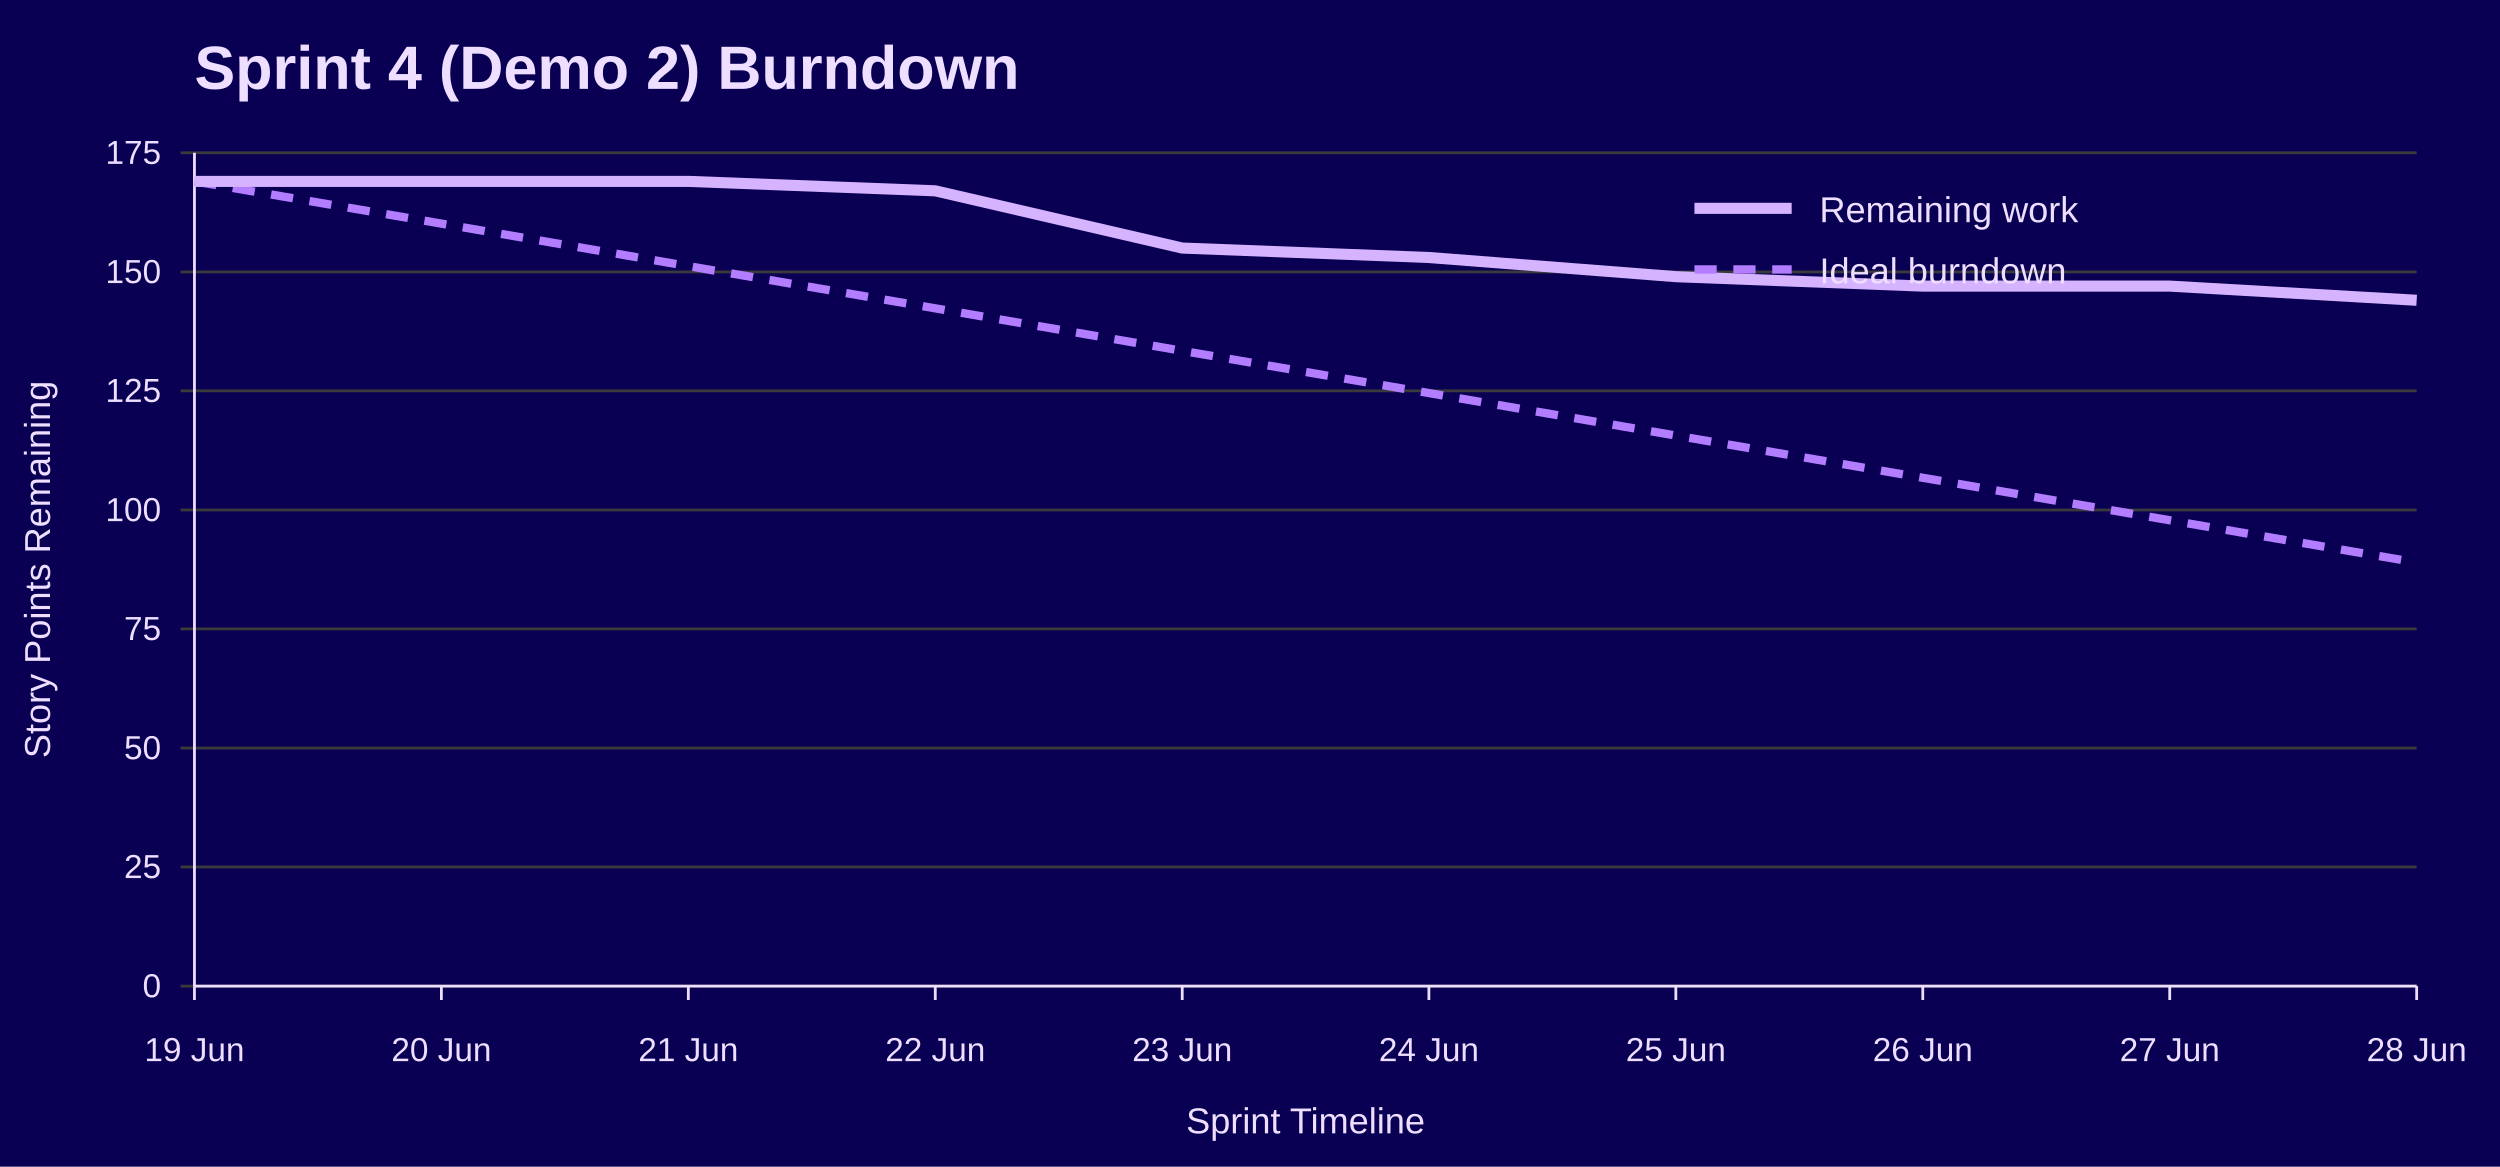
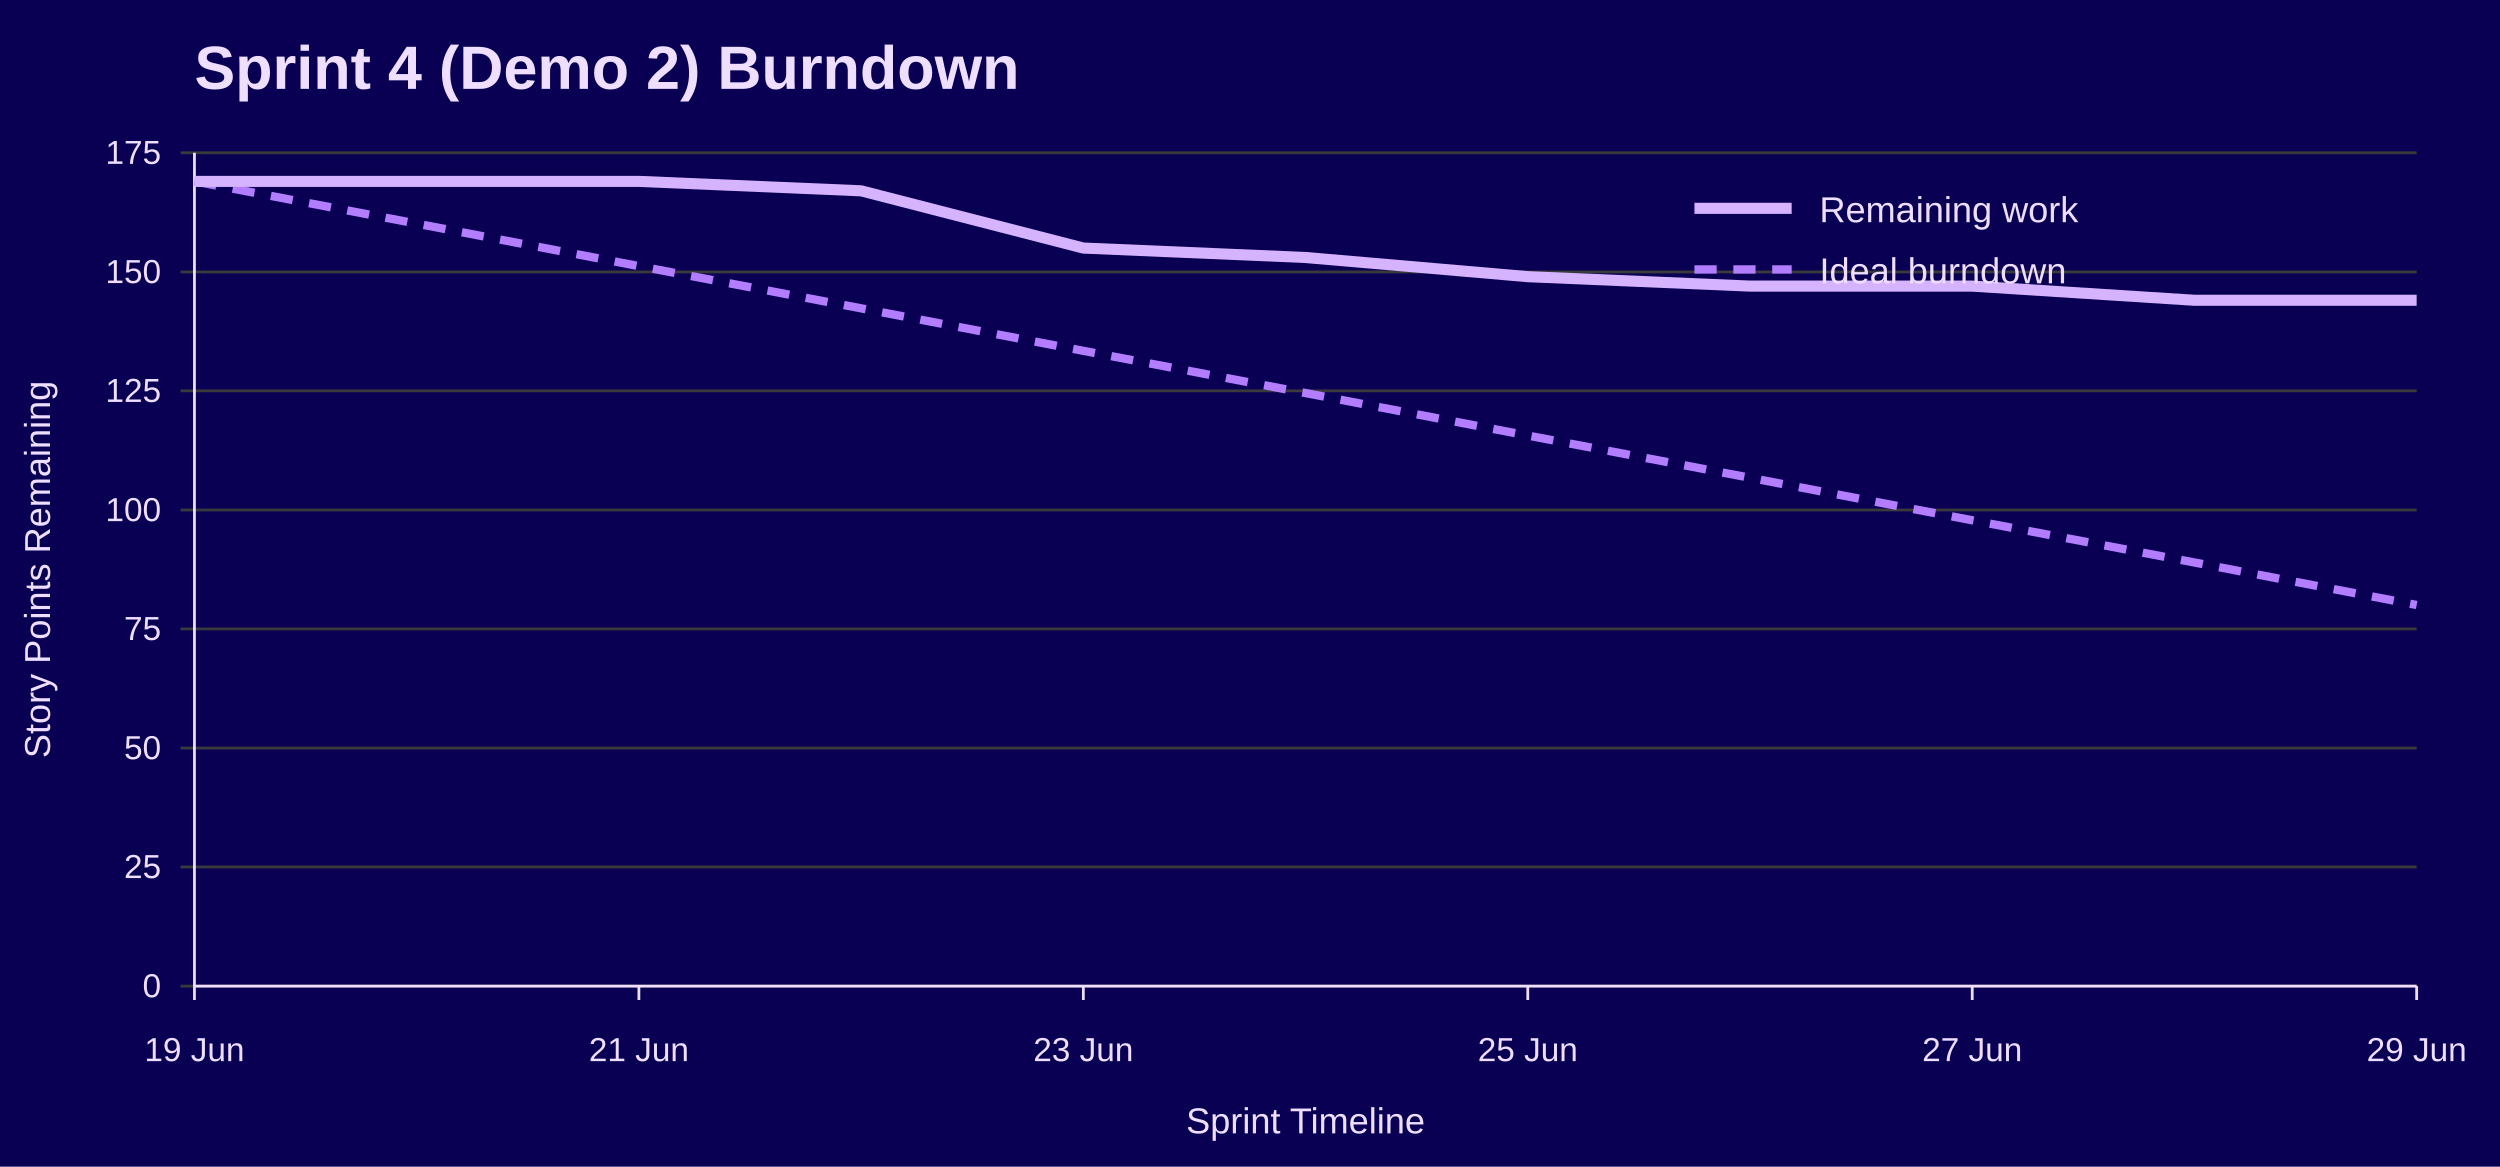
<svg xmlns="http://www.w3.org/2000/svg" width="900" height="420" viewBox="0 0 900 420" role="img" aria-labelledby="title desc">
  <rect width="100%" height="100%" fill="#090054" />
  <text x="70" y="32" font-family="Jost, Arial, Helvetica, sans-serif" font-size="22" font-weight="700" fill="#EEDEFF">Sprint 4 (Demo 2) Burndown</text>
  <line x1="65" y1="355.0" x2="870" y2="355.0" stroke="#3A3A3A" />
  <text x="58" y="359.0" font-family="Overpass, Arial, Helvetica, sans-serif" font-size="12" text-anchor="end" fill="#EEDEFF">0</text>
  <line x1="65" y1="312.1" x2="870" y2="312.1" stroke="#3A3A3A" />
  <text x="58" y="316.1" font-family="Overpass, Arial, Helvetica, sans-serif" font-size="12" text-anchor="end" fill="#EEDEFF">25</text>
  <line x1="65" y1="269.3" x2="870" y2="269.3" stroke="#3A3A3A" />
  <text x="58" y="273.3" font-family="Overpass, Arial, Helvetica, sans-serif" font-size="12" text-anchor="end" fill="#EEDEFF">50</text>
  <line x1="65" y1="226.4" x2="870" y2="226.4" stroke="#3A3A3A" />
  <text x="58" y="230.4" font-family="Overpass, Arial, Helvetica, sans-serif" font-size="12" text-anchor="end" fill="#EEDEFF">75</text>
  <line x1="65" y1="183.6" x2="870" y2="183.6" stroke="#3A3A3A" />
  <text x="58" y="187.6" font-family="Overpass, Arial, Helvetica, sans-serif" font-size="12" text-anchor="end" fill="#EEDEFF">100</text>
  <line x1="65" y1="140.7" x2="870" y2="140.7" stroke="#3A3A3A" />
  <text x="58" y="144.7" font-family="Overpass, Arial, Helvetica, sans-serif" font-size="12" text-anchor="end" fill="#EEDEFF">125</text>
  <line x1="65" y1="97.9" x2="870" y2="97.9" stroke="#3A3A3A" />
  <text x="58" y="101.9" font-family="Overpass, Arial, Helvetica, sans-serif" font-size="12" text-anchor="end" fill="#EEDEFF">150</text>
  <line x1="65" y1="55.0" x2="870" y2="55.0" stroke="#3A3A3A" />
  <text x="58" y="59.0" font-family="Overpass, Arial, Helvetica, sans-serif" font-size="12" text-anchor="end" fill="#EEDEFF">175</text>
  <line x1="70.0" y1="355" x2="70.0" y2="360" stroke="#EEDEFF" />
  <text x="70.0" y="382" font-family="Overpass, Arial, Helvetica, sans-serif" font-size="12" text-anchor="middle" fill="#EEDEFF">19 Jun</text>
-   <line x1="158.9" y1="355" x2="158.9" y2="360" stroke="#EEDEFF" />
-   <text x="158.9" y="382" font-family="Overpass, Arial, Helvetica, sans-serif" font-size="12" text-anchor="middle" fill="#EEDEFF">20 Jun</text>
-   <line x1="247.8" y1="355" x2="247.8" y2="360" stroke="#EEDEFF" />
-   <text x="247.8" y="382" font-family="Overpass, Arial, Helvetica, sans-serif" font-size="12" text-anchor="middle" fill="#EEDEFF">21 Jun</text>
-   <line x1="336.7" y1="355" x2="336.7" y2="360" stroke="#EEDEFF" />
-   <text x="336.7" y="382" font-family="Overpass, Arial, Helvetica, sans-serif" font-size="12" text-anchor="middle" fill="#EEDEFF">22 Jun</text>
-   <line x1="425.6" y1="355" x2="425.6" y2="360" stroke="#EEDEFF" />
-   <text x="425.6" y="382" font-family="Overpass, Arial, Helvetica, sans-serif" font-size="12" text-anchor="middle" fill="#EEDEFF">23 Jun</text>
-   <line x1="514.4" y1="355" x2="514.4" y2="360" stroke="#EEDEFF" />
-   <text x="514.4" y="382" font-family="Overpass, Arial, Helvetica, sans-serif" font-size="12" text-anchor="middle" fill="#EEDEFF">24 Jun</text>
-   <line x1="603.3" y1="355" x2="603.3" y2="360" stroke="#EEDEFF" />
-   <text x="603.3" y="382" font-family="Overpass, Arial, Helvetica, sans-serif" font-size="12" text-anchor="middle" fill="#EEDEFF">25 Jun</text>
-   <line x1="692.2" y1="355" x2="692.2" y2="360" stroke="#EEDEFF" />
-   <text x="692.2" y="382" font-family="Overpass, Arial, Helvetica, sans-serif" font-size="12" text-anchor="middle" fill="#EEDEFF">26 Jun</text>
-   <line x1="781.1" y1="355" x2="781.1" y2="360" stroke="#EEDEFF" />
-   <text x="781.1" y="382" font-family="Overpass, Arial, Helvetica, sans-serif" font-size="12" text-anchor="middle" fill="#EEDEFF">27 Jun</text>
+   <line x1="230.0" y1="355" x2="230.0" y2="360" stroke="#EEDEFF" />
+   <text x="230.0" y="382" font-family="Overpass, Arial, Helvetica, sans-serif" font-size="12" text-anchor="middle" fill="#EEDEFF">21 Jun</text>
+   <line x1="390.0" y1="355" x2="390.0" y2="360" stroke="#EEDEFF" />
+   <text x="390.0" y="382" font-family="Overpass, Arial, Helvetica, sans-serif" font-size="12" text-anchor="middle" fill="#EEDEFF">23 Jun</text>
+   <line x1="550.0" y1="355" x2="550.0" y2="360" stroke="#EEDEFF" />
+   <text x="550.0" y="382" font-family="Overpass, Arial, Helvetica, sans-serif" font-size="12" text-anchor="middle" fill="#EEDEFF">25 Jun</text>
+   <line x1="710.0" y1="355" x2="710.0" y2="360" stroke="#EEDEFF" />
+   <text x="710.0" y="382" font-family="Overpass, Arial, Helvetica, sans-serif" font-size="12" text-anchor="middle" fill="#EEDEFF">27 Jun</text>
  <line x1="870.0" y1="355" x2="870.0" y2="360" stroke="#EEDEFF" />
-   <text x="870.0" y="382" font-family="Overpass, Arial, Helvetica, sans-serif" font-size="12" text-anchor="middle" fill="#EEDEFF">28 Jun</text>
+   <text x="870.0" y="382" font-family="Overpass, Arial, Helvetica, sans-serif" font-size="12" text-anchor="middle" fill="#EEDEFF">29 Jun</text>
  <line x1="70" y1="55" x2="70" y2="355" stroke="#EEDEFF" />
  <line x1="70" y1="355" x2="870" y2="355" stroke="#EEDEFF" />
  <text x="18" y="205.0" font-family="Overpass, Arial, Helvetica, sans-serif" font-size="13" text-anchor="middle" transform="rotate(-90 18 205.0)" fill="#EEDEFF">Story Points Remaining</text>
  <text x="470.0" y="408" font-family="Overpass, Arial, Helvetica, sans-serif" font-size="13" text-anchor="middle" fill="#EEDEFF">Sprint Timeline</text>
-   <polyline points="70.0,65.3 158.9,80.5 247.8,95.8 336.7,111.0 425.6,126.3 514.4,141.5 603.3,156.8 692.2,172.0 781.1,187.3 870.0,202.5" fill="none" stroke="#B37DFF" stroke-width="3" stroke-dasharray="8 6" />
-   <polyline points="70.0,65.3 158.9,65.3 247.8,65.3 336.7,68.7 425.6,89.3 514.4,92.7 603.3,99.6 692.2,103.0 781.1,103.0 870.0,108.1" fill="none" stroke="#D6B3FF" stroke-width="4" />
+   <polyline points="70.0,65.3 150.0,80.5 230.0,95.8 310.0,111.0 390.0,126.3 470.0,141.5 550.0,156.8 630.0,172.0 710.0,187.3 790.0,202.5 870.0,217.8" fill="none" stroke="#B37DFF" stroke-width="3" stroke-dasharray="8 6" />
+   <polyline points="70.0,65.3 150.0,65.3 230.0,65.3 310.0,68.7 390.0,89.3 470.0,92.7 550.0,99.6 630.0,103.0 710.0,103.0 790.0,108.1 870.0,108.1" fill="none" stroke="#D6B3FF" stroke-width="4" />
  <line x1="610" y1="75" x2="645" y2="75" stroke="#D6B3FF" stroke-width="4" />
  <text x="655" y="80" font-family="Overpass, Arial, Helvetica, sans-serif" font-size="13" fill="#EEDEFF">Remaining work</text>
  <line x1="610" y1="97" x2="645" y2="97" stroke="#B37DFF" stroke-width="3" stroke-dasharray="8 6" />
  <text x="655" y="102" font-family="Overpass, Arial, Helvetica, sans-serif" font-size="13" fill="#EEDEFF">Ideal burndown</text>
</svg>
